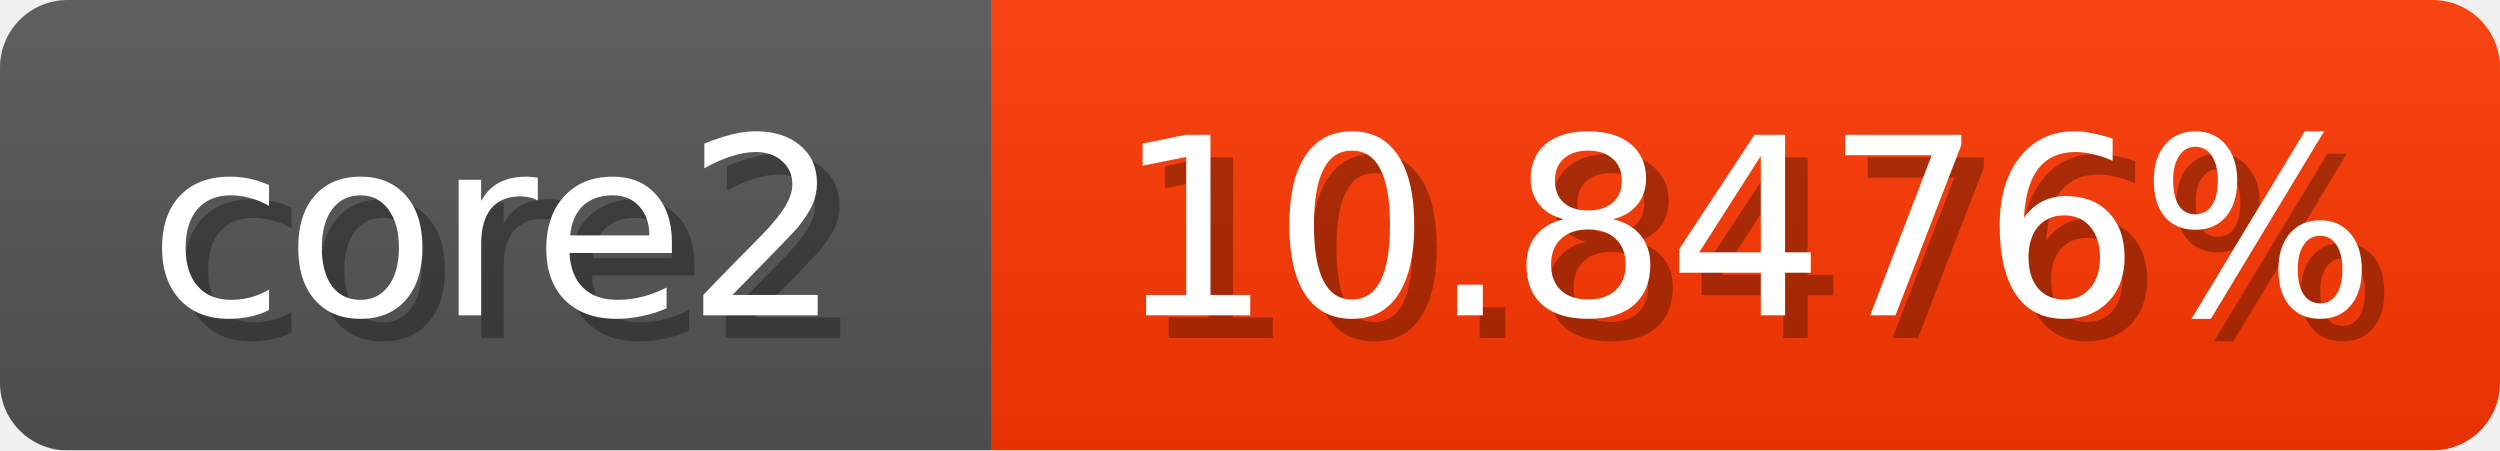
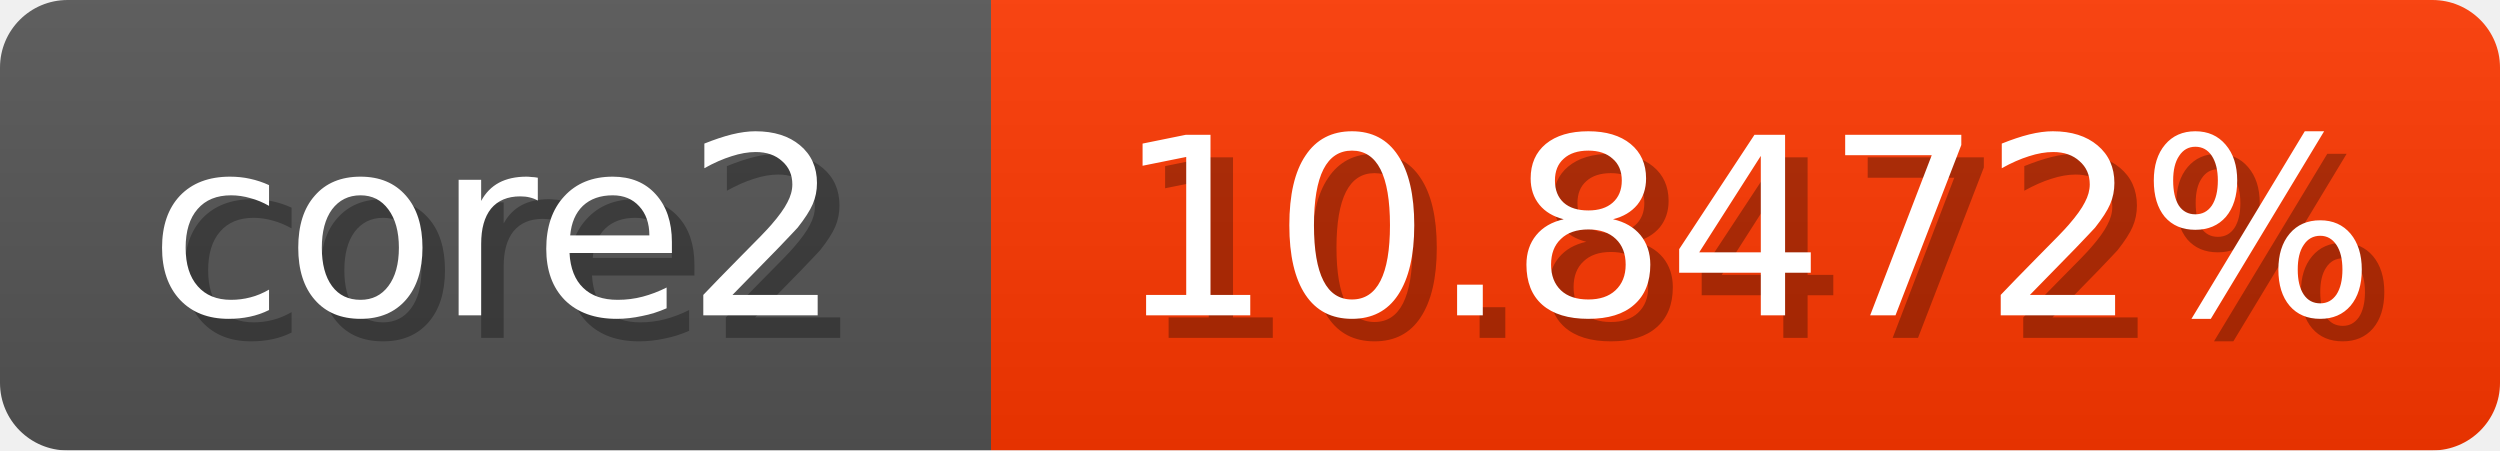
<svg xmlns="http://www.w3.org/2000/svg" width="111" height="20">
  <linearGradient id="b" x2="0" y2="100%">
    <stop offset="0" stop-color="#bbb" stop-opacity=".1" />
    <stop offset="1" stop-opacity=".1" />
  </linearGradient>
  <mask id="anybadge_1">
    <rect width="111" height="20" rx="3" fill="#fff" />
  </mask>
  <g mask="url(#anybadge_1)">
    <path fill="#555" d="M0 0h44v20H0z" />
    <path fill="#ff3800" d="M44 0h67v20H44z" />
    <path fill="url(#b)" d="M0 0h111v20H0z" />
  </g>
  <g fill="#fff" text-anchor="middle" font-family="DejaVu Sans,Verdana,Geneva,sans-serif" font-size="11">
    <text x="23.0" y="15" fill="#010101" fill-opacity=".3">core2</text>
    <text x="22.0" y="14">core2</text>
  </g>
  <g fill="#fff" text-anchor="middle" font-family="DejaVu Sans,Verdana,Geneva,sans-serif" font-size="11">
-     <text x="78.5" y="15" fill="#010101" fill-opacity=".3">10.8476%</text>
-     <text x="77.5" y="14">10.8476%</text>
+     <text x="78.5" y="15" fill="#010101" fill-opacity=".3">10.8472%</text>
+     <text x="77.5" y="14">10.8472%</text>
  </g>
</svg>
